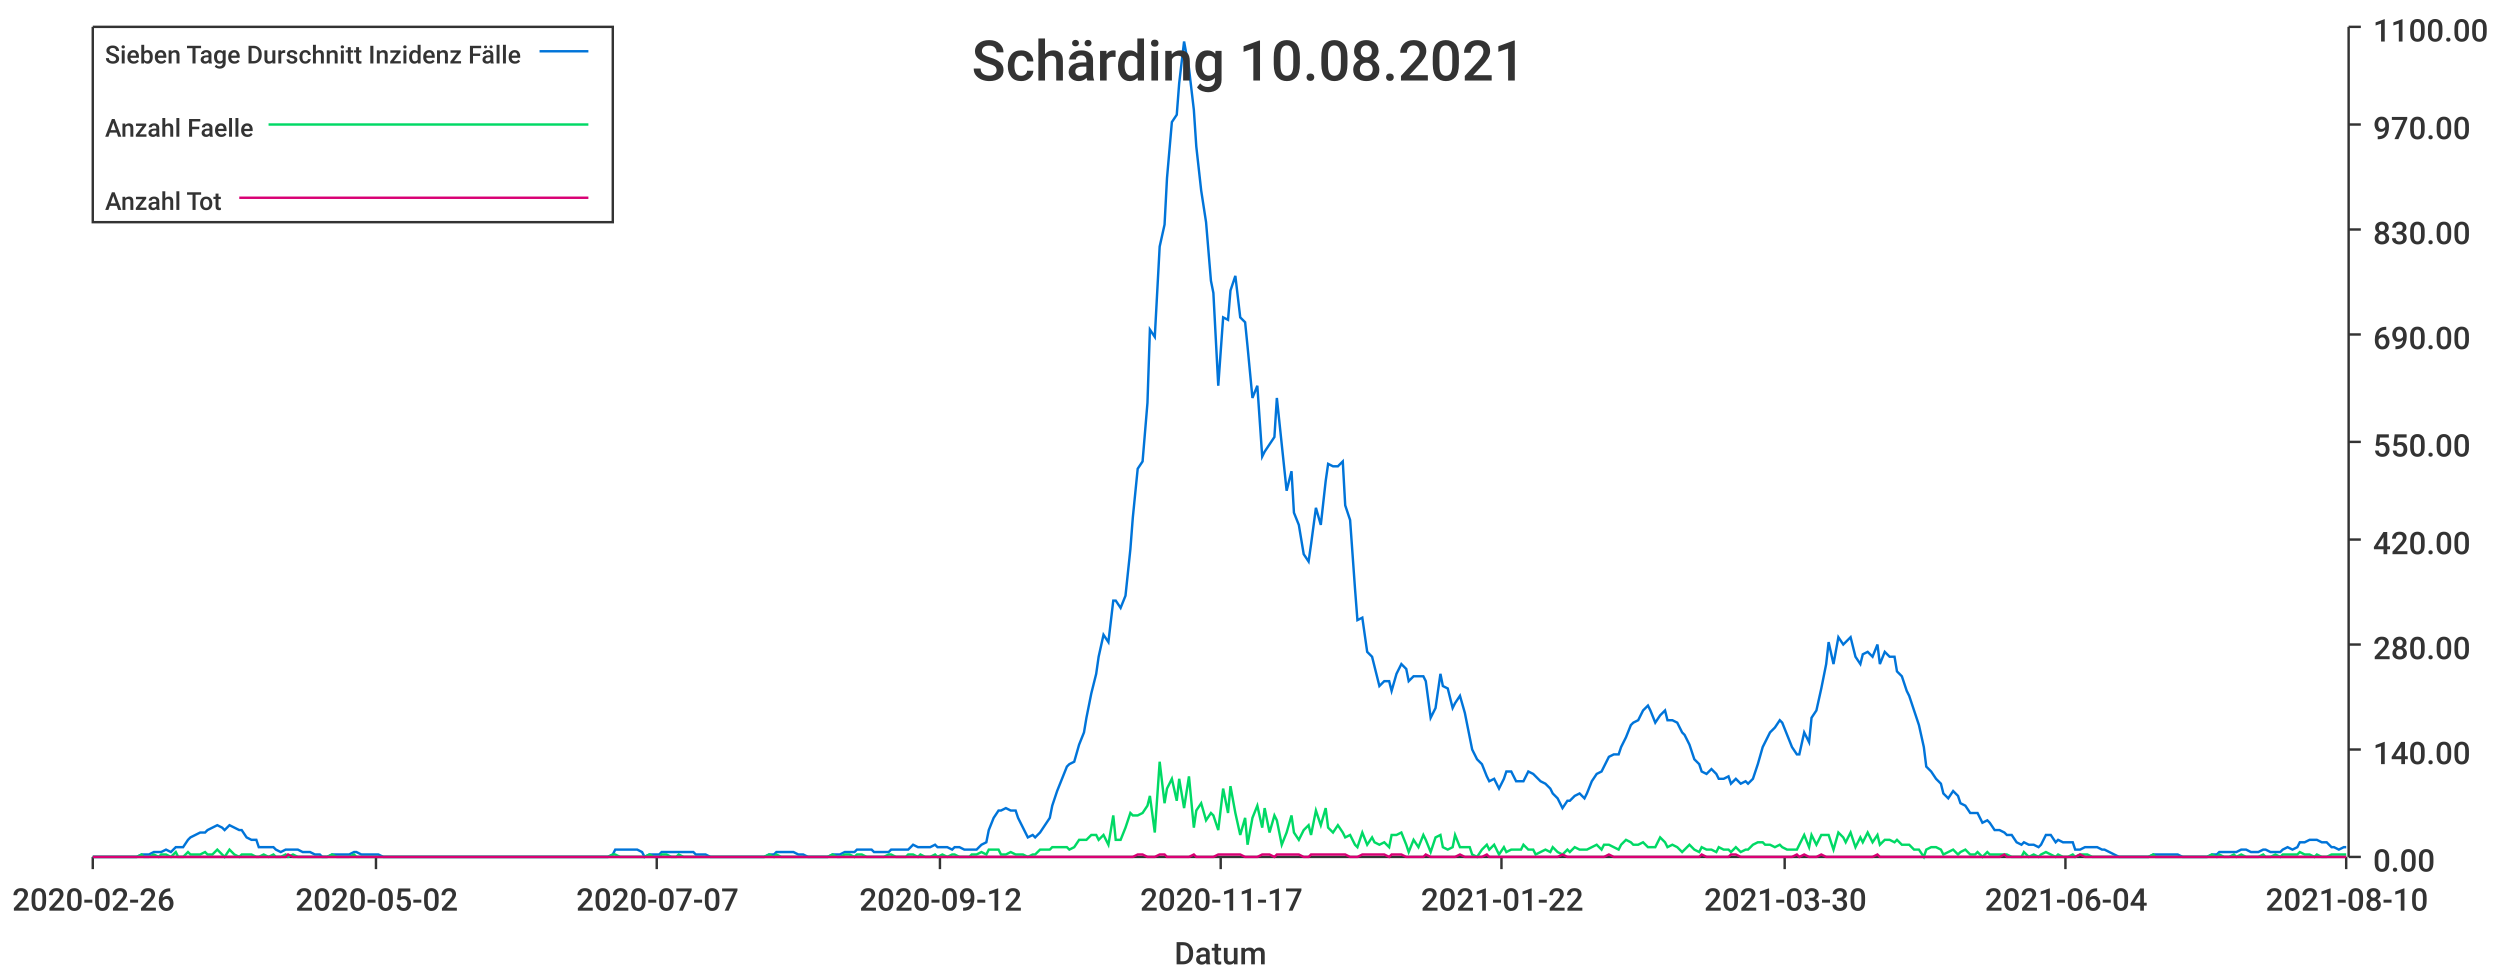
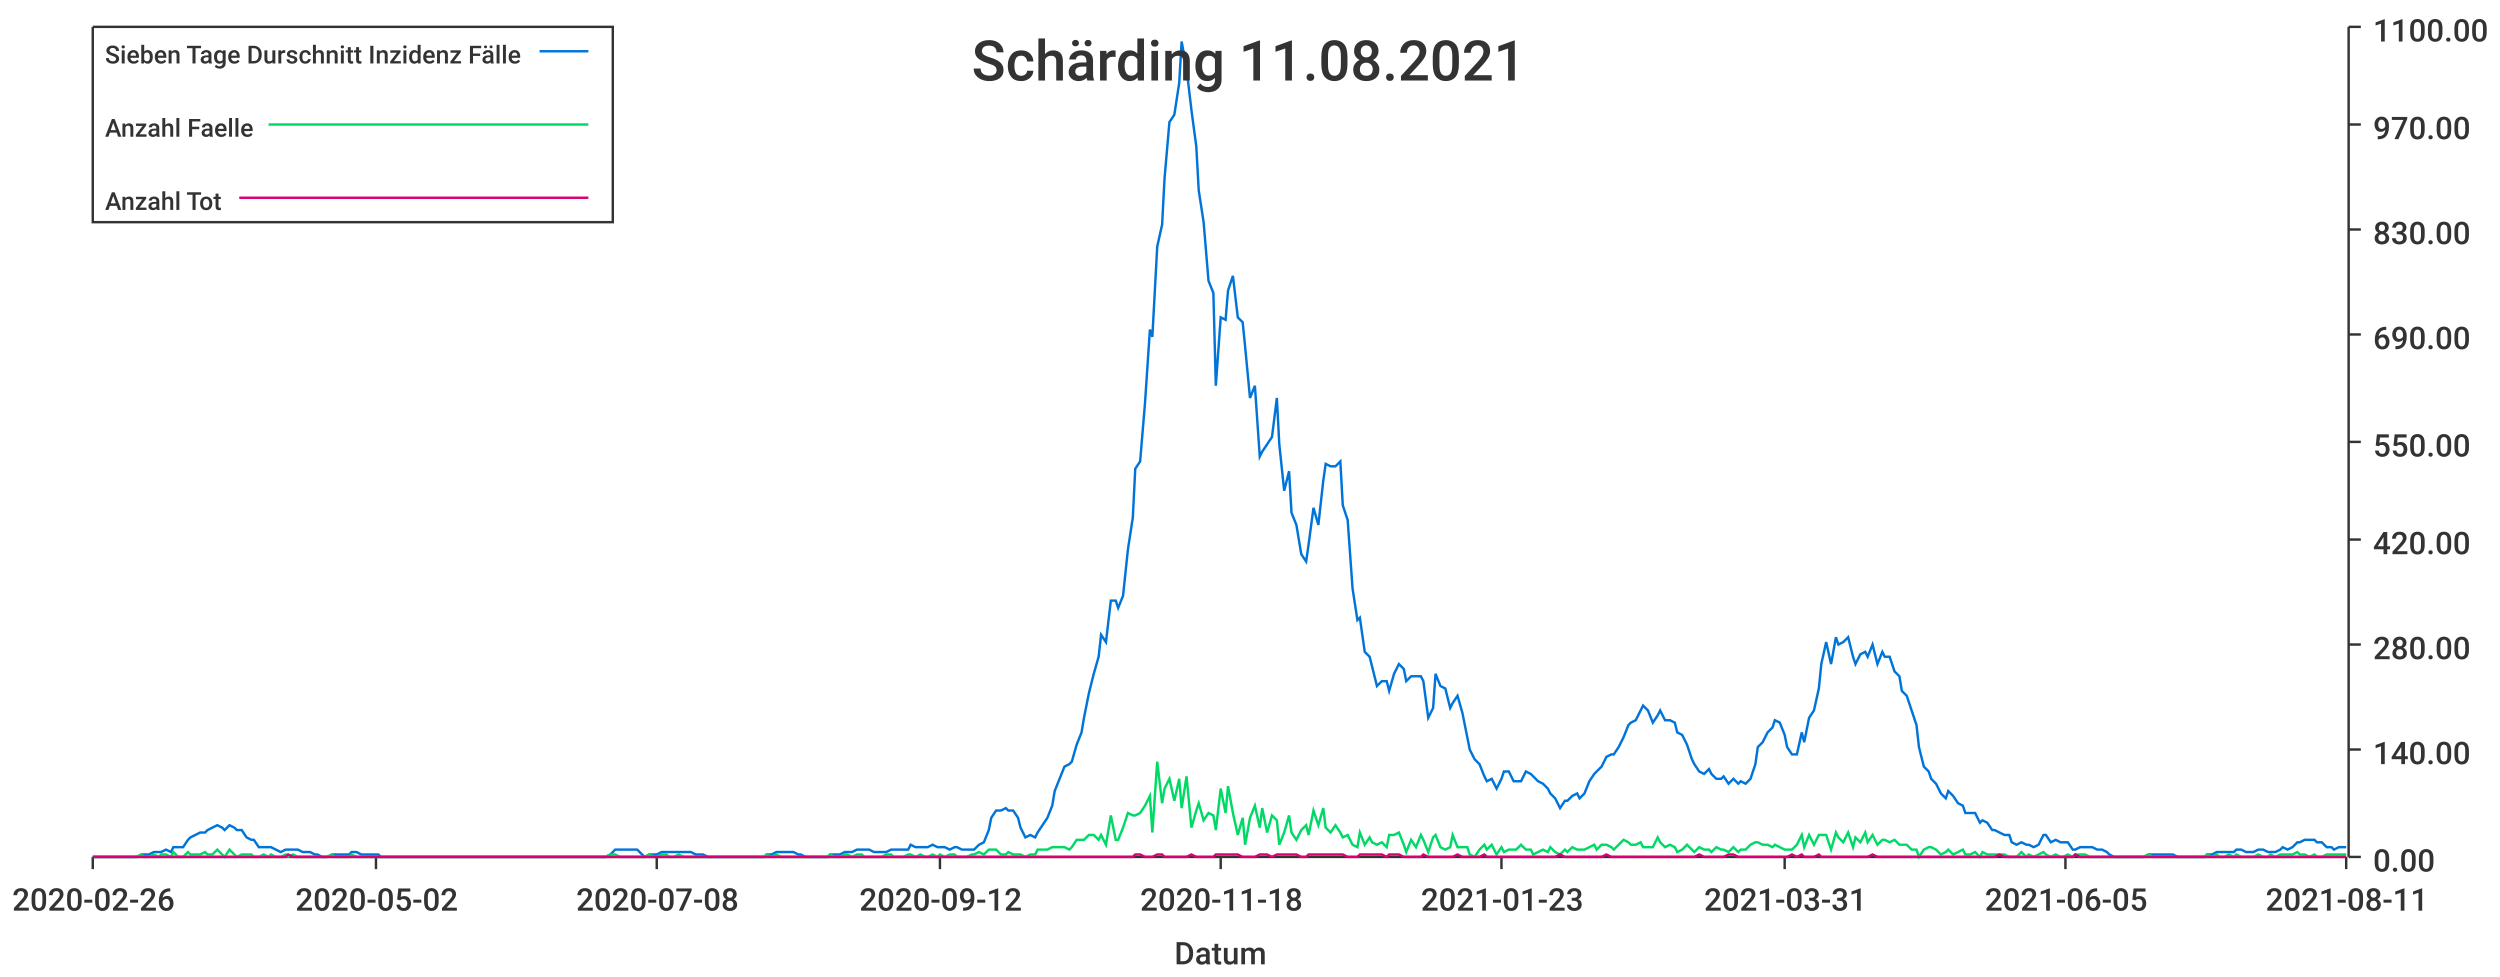
<svg xmlns="http://www.w3.org/2000/svg" width="1024" height="400">\n<path d="M 0 0 L 1024 0 L 1024 400 L 0 400 L 0 0" style="stroke-width:0;stroke:rgba(255,255,255,1.0);fill:rgba(255,255,255,1.0)" />
  <path d="M 38 11 L 961 11 L 961 351 L 38 351 L 38 11" style="stroke-width:0;stroke:rgba(255,255,255,1.0);fill:rgba(255,255,255,1.0)" />
  <path d="M 38 351 L 961 351" style="stroke-width:1;stroke:rgba(51,51,51,1.0);fill:none" />
  <path d="M 38 351 L 38 356" style="stroke-width:1;stroke:rgba(51,51,51,1.0);fill:none" />
  <text x="5" y="373" style="stroke-width:0;stroke:none;fill:rgba(51,51,51,1.0);font-size:12.8px;font-family:'Roboto Medium',sans-serif">2020-02-26</text>
  <path d="M 154 351 L 154 356" style="stroke-width:1;stroke:rgba(51,51,51,1.0);fill:none" />
  <text x="121" y="373" style="stroke-width:0;stroke:none;fill:rgba(51,51,51,1.0);font-size:12.8px;font-family:'Roboto Medium',sans-serif">2020-05-02</text>
  <path d="M 269 351 L 269 356" style="stroke-width:1;stroke:rgba(51,51,51,1.0);fill:none" />
-   <text x="236" y="373" style="stroke-width:0;stroke:none;fill:rgba(51,51,51,1.0);font-size:12.8px;font-family:'Roboto Medium',sans-serif">2020-07-07</text>
+   <text x="236" y="373" style="stroke-width:0;stroke:none;fill:rgba(51,51,51,1.0);font-size:12.8px;font-family:'Roboto Medium',sans-serif">2020-07-08</text>
  <path d="M 385 351 L 385 356" style="stroke-width:1;stroke:rgba(51,51,51,1.0);fill:none" />
  <text x="352" y="373" style="stroke-width:0;stroke:none;fill:rgba(51,51,51,1.0);font-size:12.8px;font-family:'Roboto Medium',sans-serif">2020-09-12</text>
  <path d="M 500 351 L 500 356" style="stroke-width:1;stroke:rgba(51,51,51,1.0);fill:none" />
-   <text x="467" y="373" style="stroke-width:0;stroke:none;fill:rgba(51,51,51,1.0);font-size:12.8px;font-family:'Roboto Medium',sans-serif">2020-11-17</text>
+   <text x="467" y="373" style="stroke-width:0;stroke:none;fill:rgba(51,51,51,1.0);font-size:12.8px;font-family:'Roboto Medium',sans-serif">2020-11-18</text>
  <path d="M 615 351 L 615 356" style="stroke-width:1;stroke:rgba(51,51,51,1.0);fill:none" />
-   <text x="582" y="373" style="stroke-width:0;stroke:none;fill:rgba(51,51,51,1.0);font-size:12.8px;font-family:'Roboto Medium',sans-serif">2021-01-22</text>
+   <text x="582" y="373" style="stroke-width:0;stroke:none;fill:rgba(51,51,51,1.0);font-size:12.8px;font-family:'Roboto Medium',sans-serif">2021-01-23</text>
  <path d="M 731 351 L 731 356" style="stroke-width:1;stroke:rgba(51,51,51,1.0);fill:none" />
-   <text x="698" y="373" style="stroke-width:0;stroke:none;fill:rgba(51,51,51,1.0);font-size:12.8px;font-family:'Roboto Medium',sans-serif">2021-03-30</text>
+   <text x="698" y="373" style="stroke-width:0;stroke:none;fill:rgba(51,51,51,1.0);font-size:12.8px;font-family:'Roboto Medium',sans-serif">2021-03-31</text>
  <path d="M 846 351 L 846 356" style="stroke-width:1;stroke:rgba(51,51,51,1.0);fill:none" />
-   <text x="813" y="373" style="stroke-width:0;stroke:none;fill:rgba(51,51,51,1.0);font-size:12.8px;font-family:'Roboto Medium',sans-serif">2021-06-04</text>
+   <text x="813" y="373" style="stroke-width:0;stroke:none;fill:rgba(51,51,51,1.0);font-size:12.8px;font-family:'Roboto Medium',sans-serif">2021-06-05</text>
  <path d="M 961 351 L 961 356" style="stroke-width:1;stroke:rgba(51,51,51,1.0);fill:none" />
-   <text x="928" y="373" style="stroke-width:0;stroke:none;fill:rgba(51,51,51,1.0);font-size:12.8px;font-family:'Roboto Medium',sans-serif">2021-08-10</text>
+   <text x="928" y="373" style="stroke-width:0;stroke:none;fill:rgba(51,51,51,1.0);font-size:12.8px;font-family:'Roboto Medium',sans-serif">2021-08-11</text>
  <text x="481" y="395" style="stroke-width:0;stroke:none;fill:rgba(51,51,51,1.0);font-size:12.8px;font-family:'Roboto Medium',sans-serif">Datum</text>
  <path d="M 962 351 L 962 11" style="stroke-width:1;stroke:rgba(51,51,51,1.0);fill:none" />
  <path d="M 962 351 L 967 351" style="stroke-width:1;stroke:rgba(51,51,51,1.0);fill:none" />
  <text x="972" y="357" style="stroke-width:0;stroke:none;fill:rgba(51,51,51,1.0);font-size:12.8px;font-family:'Roboto Medium',sans-serif">0.00</text>
  <path d="M 962 307 L 967 307" style="stroke-width:1;stroke:rgba(51,51,51,1.0);fill:none" />
  <text x="972" y="313" style="stroke-width:0;stroke:none;fill:rgba(51,51,51,1.0);font-size:12.8px;font-family:'Roboto Medium',sans-serif">140.00</text>
  <path d="M 962 264 L 967 264" style="stroke-width:1;stroke:rgba(51,51,51,1.0);fill:none" />
  <text x="972" y="270" style="stroke-width:0;stroke:none;fill:rgba(51,51,51,1.0);font-size:12.8px;font-family:'Roboto Medium',sans-serif">280.00</text>
  <path d="M 962 221 L 967 221" style="stroke-width:1;stroke:rgba(51,51,51,1.0);fill:none" />
  <text x="972" y="227" style="stroke-width:0;stroke:none;fill:rgba(51,51,51,1.0);font-size:12.8px;font-family:'Roboto Medium',sans-serif">420.00</text>
  <path d="M 962 181 L 967 181" style="stroke-width:1;stroke:rgba(51,51,51,1.0);fill:none" />
  <text x="972" y="187" style="stroke-width:0;stroke:none;fill:rgba(51,51,51,1.0);font-size:12.8px;font-family:'Roboto Medium',sans-serif">550.00</text>
  <path d="M 962 137 L 967 137" style="stroke-width:1;stroke:rgba(51,51,51,1.0);fill:none" />
  <text x="972" y="143" style="stroke-width:0;stroke:none;fill:rgba(51,51,51,1.0);font-size:12.8px;font-family:'Roboto Medium',sans-serif">690.00</text>
  <path d="M 962 94 L 967 94" style="stroke-width:1;stroke:rgba(51,51,51,1.0);fill:none" />
  <text x="972" y="100" style="stroke-width:0;stroke:none;fill:rgba(51,51,51,1.0);font-size:12.8px;font-family:'Roboto Medium',sans-serif">830.00</text>
  <path d="M 962 51 L 967 51" style="stroke-width:1;stroke:rgba(51,51,51,1.0);fill:none" />
  <text x="972" y="57" style="stroke-width:0;stroke:none;fill:rgba(51,51,51,1.0);font-size:12.8px;font-family:'Roboto Medium',sans-serif">970.00</text>
  <path d="M 962 11 L 967 11" style="stroke-width:1;stroke:rgba(51,51,51,1.0);fill:none" />
  <text x="972" y="17" style="stroke-width:0;stroke:none;fill:rgba(51,51,51,1.0);font-size:12.8px;font-family:'Roboto Medium',sans-serif">1100.00</text>
-   <path d="M 38 351 L 40 351 L 42 351 L 44 351 L 45 351 L 47 351 L 49 351 L 51 351 L 52 351 L 54 351 L 56 351 L 58 350 L 59 350 L 61 350 L 63 349 L 65 349 L 66 349 L 68 348 L 70 349 L 72 347 L 73 347 L 75 347 L 77 344 L 78 343 L 80 342 L 82 341 L 84 341 L 85 340 L 87 339 L 89 338 L 91 339 L 92 340 L 94 338 L 96 339 L 98 340 L 99 340 L 101 343 L 103 344 L 105 344 L 106 347 L 108 347 L 110 347 L 112 347 L 113 348 L 115 349 L 117 348 L 118 348 L 120 348 L 122 348 L 124 349 L 125 349 L 127 349 L 129 350 L 131 350 L 132 351 L 134 351 L 136 350 L 138 350 L 139 350 L 141 350 L 143 350 L 145 349 L 146 349 L 148 350 L 150 350 L 151 350 L 153 350 L 155 350 L 157 351 L 158 351 L 160 351 L 162 351 L 164 351 L 165 351 L 167 351 L 169 351 L 171 351 L 172 351 L 174 351 L 176 351 L 178 351 L 179 351 L 181 351 L 183 351 L 185 351 L 186 351 L 188 351 L 190 351 L 191 351 L 193 351 L 195 351 L 197 351 L 198 351 L 200 351 L 202 351 L 204 351 L 205 351 L 207 351 L 209 351 L 211 351 L 212 351 L 214 351 L 216 351 L 218 351 L 219 351 L 221 351 L 223 351 L 224 351 L 226 351 L 228 351 L 230 351 L 231 351 L 233 351 L 235 351 L 237 351 L 238 351 L 240 351 L 242 351 L 244 351 L 245 351 L 247 351 L 249 351 L 251 350 L 252 348 L 254 348 L 256 348 L 258 348 L 259 348 L 261 348 L 263 349 L 264 351 L 266 350 L 268 350 L 270 350 L 271 349 L 273 349 L 275 349 L 277 349 L 278 349 L 280 349 L 282 349 L 284 349 L 285 350 L 287 350 L 289 350 L 291 351 L 292 351 L 294 351 L 296 351 L 297 351 L 299 351 L 301 351 L 303 351 L 304 351 L 306 351 L 308 351 L 310 351 L 311 351 L 313 351 L 315 350 L 317 350 L 318 349 L 320 349 L 322 349 L 324 349 L 325 349 L 327 350 L 329 350 L 331 351 L 332 351 L 334 351 L 336 351 L 337 351 L 339 351 L 341 350 L 343 350 L 344 350 L 346 349 L 348 349 L 350 349 L 351 348 L 353 348 L 355 348 L 357 348 L 358 349 L 360 349 L 362 349 L 364 349 L 365 348 L 367 348 L 369 348 L 371 348 L 372 348 L 374 346 L 376 347 L 377 347 L 379 347 L 381 347 L 383 346 L 384 347 L 386 347 L 388 347 L 390 348 L 391 347 L 393 347 L 395 348 L 397 348 L 398 348 L 400 348 L 402 346 L 404 345 L 405 340 L 407 335 L 409 332 L 410 332 L 412 331 L 414 332 L 416 332 L 417 335 L 419 339 L 421 343 L 423 342 L 424 343 L 426 341 L 428 338 L 430 335 L 431 330 L 433 324 L 435 319 L 437 314 L 438 313 L 440 312 L 442 305 L 444 300 L 445 294 L 447 284 L 449 276 L 450 269 L 452 260 L 454 263 L 456 246 L 457 246 L 459 249 L 461 244 L 463 225 L 464 212 L 466 192 L 468 189 L 470 165 L 471 135 L 473 138 L 475 101 L 477 92 L 478 73 L 480 50 L 482 47 L 483 34 L 485 17 L 487 28 L 489 45 L 490 60 L 492 78 L 494 91 L 496 115 L 497 120 L 499 158 L 501 130 L 503 131 L 504 119 L 506 113 L 508 130 L 510 132 L 511 142 L 513 163 L 515 158 L 517 187 L 518 185 L 520 182 L 522 179 L 523 163 L 525 182 L 527 201 L 529 193 L 530 210 L 532 215 L 534 227 L 536 230 L 537 223 L 539 208 L 541 215 L 543 197 L 544 190 L 546 191 L 548 191 L 550 189 L 551 207 L 553 213 L 555 241 L 556 254 L 558 253 L 560 267 L 562 269 L 563 273 L 565 281 L 567 279 L 569 279 L 570 283 L 572 276 L 574 272 L 576 274 L 577 279 L 579 277 L 581 277 L 583 277 L 584 279 L 586 294 L 588 290 L 590 276 L 591 281 L 593 282 L 595 290 L 596 288 L 598 285 L 600 292 L 602 302 L 603 307 L 605 311 L 607 313 L 609 318 L 610 320 L 612 319 L 614 323 L 616 319 L 617 316 L 619 316 L 621 320 L 623 320 L 624 320 L 626 316 L 628 317 L 629 318 L 631 320 L 633 321 L 635 323 L 636 325 L 638 327 L 640 331 L 642 328 L 643 328 L 645 326 L 647 325 L 649 327 L 650 325 L 652 320 L 654 317 L 656 316 L 657 314 L 659 310 L 661 309 L 663 309 L 664 306 L 666 302 L 668 297 L 669 296 L 671 295 L 673 291 L 675 289 L 676 291 L 678 296 L 680 293 L 682 291 L 683 295 L 685 295 L 687 296 L 689 300 L 690 301 L 692 305 L 694 311 L 696 313 L 697 316 L 699 317 L 701 315 L 703 317 L 704 319 L 706 319 L 708 318 L 709 321 L 711 319 L 713 321 L 715 320 L 716 321 L 718 319 L 720 313 L 722 306 L 723 304 L 725 300 L 727 298 L 729 295 L 730 296 L 732 301 L 734 306 L 736 309 L 737 309 L 739 300 L 741 304 L 742 294 L 744 291 L 746 282 L 748 272 L 749 263 L 751 272 L 753 261 L 755 264 L 756 263 L 758 261 L 760 269 L 762 272 L 763 268 L 765 267 L 767 269 L 769 264 L 770 272 L 772 267 L 774 269 L 776 269 L 777 275 L 779 277 L 781 283 L 782 285 L 784 291 L 786 297 L 788 306 L 789 314 L 791 316 L 793 319 L 795 321 L 796 325 L 798 327 L 800 324 L 802 326 L 803 329 L 805 330 L 807 333 L 809 333 L 810 333 L 812 337 L 814 336 L 815 337 L 817 340 L 819 340 L 821 341 L 822 342 L 824 342 L 826 345 L 828 346 L 829 345 L 831 346 L 833 346 L 835 347 L 836 346 L 838 342 L 840 342 L 842 345 L 843 344 L 845 345 L 847 345 L 849 345 L 850 348 L 852 348 L 854 347 L 855 347 L 857 347 L 859 347 L 861 348 L 862 348 L 864 349 L 866 350 L 868 351 L 869 351 L 871 351 L 873 351 L 875 351 L 876 351 L 878 351 L 880 351 L 882 350 L 883 350 L 885 350 L 887 350 L 888 350 L 890 350 L 892 350 L 894 351 L 895 351 L 897 351 L 899 351 L 901 351 L 902 351 L 904 351 L 906 350 L 908 350 L 909 349 L 911 349 L 913 349 L 915 349 L 916 349 L 918 348 L 920 348 L 922 349 L 923 349 L 925 349 L 927 348 L 928 348 L 930 349 L 932 349 L 934 349 L 935 348 L 937 347 L 939 348 L 941 347 L 942 345 L 944 345 L 946 344 L 948 344 L 949 344 L 951 345 L 953 345 L 955 347 L 956 347 L 958 348 L 960 347 L 961 347" style="stroke-width:1;stroke:rgba(0,116,217,1.0);fill:none" />
-   <path d="M 38 351 L 40 351 L 42 351 L 44 351 L 45 351 L 47 351 L 49 351 L 51 351 L 52 351 L 54 351 L 56 351 L 58 350 L 59 351 L 61 351 L 63 350 L 65 351 L 66 350 L 68 350 L 70 351 L 72 349 L 73 351 L 75 351 L 77 349 L 78 350 L 80 350 L 82 350 L 84 349 L 85 350 L 87 350 L 89 348 L 91 350 L 92 351 L 94 348 L 96 350 L 98 351 L 99 350 L 101 350 L 103 350 L 105 351 L 106 351 L 108 350 L 110 351 L 112 350 L 113 351 L 115 351 L 117 350 L 118 351 L 120 350 L 122 351 L 124 351 L 125 351 L 127 351 L 129 351 L 131 351 L 132 351 L 134 351 L 136 350 L 138 351 L 139 351 L 141 351 L 143 351 L 145 350 L 146 351 L 148 351 L 150 351 L 151 351 L 153 351 L 155 351 L 157 351 L 158 351 L 160 351 L 162 351 L 164 351 L 165 351 L 167 351 L 169 351 L 171 351 L 172 351 L 174 351 L 176 351 L 178 351 L 179 351 L 181 351 L 183 351 L 185 351 L 186 351 L 188 351 L 190 351 L 191 351 L 193 351 L 195 351 L 197 351 L 198 351 L 200 351 L 202 351 L 204 351 L 205 351 L 207 351 L 209 351 L 211 351 L 212 351 L 214 351 L 216 351 L 218 351 L 219 351 L 221 351 L 223 351 L 224 351 L 226 351 L 228 351 L 230 351 L 231 351 L 233 351 L 235 351 L 237 351 L 238 351 L 240 351 L 242 351 L 244 351 L 245 351 L 247 351 L 249 351 L 251 350 L 252 350 L 254 351 L 256 351 L 258 351 L 259 351 L 261 351 L 263 351 L 264 351 L 266 350 L 268 351 L 270 351 L 271 350 L 273 350 L 275 351 L 277 351 L 278 350 L 280 351 L 282 351 L 284 351 L 285 351 L 287 351 L 289 351 L 291 351 L 292 351 L 294 351 L 296 351 L 297 351 L 299 351 L 301 351 L 303 351 L 304 351 L 306 351 L 308 351 L 310 351 L 311 351 L 313 351 L 315 350 L 317 351 L 318 350 L 320 351 L 322 351 L 324 351 L 325 351 L 327 351 L 329 351 L 331 351 L 332 351 L 334 351 L 336 351 L 337 351 L 339 351 L 341 350 L 343 351 L 344 351 L 346 350 L 348 350 L 350 351 L 351 350 L 353 350 L 355 351 L 357 351 L 358 351 L 360 351 L 362 351 L 364 350 L 365 350 L 367 351 L 369 351 L 371 351 L 372 350 L 374 350 L 376 351 L 377 350 L 379 351 L 381 351 L 383 350 L 384 351 L 386 350 L 388 351 L 390 350 L 391 350 L 393 351 L 395 351 L 397 351 L 398 350 L 400 350 L 402 349 L 404 350 L 405 348 L 407 348 L 409 348 L 410 350 L 412 350 L 414 349 L 416 350 L 417 350 L 419 350 L 421 351 L 423 350 L 424 350 L 426 348 L 428 348 L 430 348 L 431 347 L 433 347 L 435 347 L 437 347 L 438 348 L 440 347 L 442 344 L 444 344 L 445 344 L 447 342 L 449 342 L 450 344 L 452 342 L 454 346 L 456 334 L 457 344 L 459 344 L 461 339 L 463 333 L 464 334 L 466 334 L 468 333 L 470 330 L 471 326 L 473 341 L 475 312 L 477 329 L 478 323 L 480 319 L 482 328 L 483 319 L 485 331 L 487 318 L 489 339 L 490 332 L 492 329 L 494 336 L 496 333 L 497 334 L 499 340 L 501 323 L 503 333 L 504 322 L 506 333 L 508 342 L 510 335 L 511 346 L 513 335 L 515 330 L 517 339 L 518 331 L 520 341 L 522 334 L 523 336 L 525 346 L 527 341 L 529 334 L 530 341 L 532 344 L 534 340 L 536 338 L 537 342 L 539 332 L 541 338 L 543 331 L 544 339 L 546 341 L 548 338 L 550 341 L 551 343 L 553 342 L 555 346 L 556 347 L 558 341 L 560 346 L 562 343 L 563 345 L 565 346 L 567 345 L 569 347 L 570 342 L 572 342 L 574 341 L 576 346 L 577 349 L 579 344 L 581 347 L 583 342 L 584 344 L 586 349 L 588 343 L 590 342 L 591 347 L 593 348 L 595 347 L 596 342 L 598 347 L 600 347 L 602 347 L 603 350 L 605 351 L 607 348 L 609 346 L 610 348 L 612 346 L 614 350 L 616 347 L 617 349 L 619 348 L 621 348 L 623 348 L 624 346 L 626 348 L 628 348 L 629 350 L 631 349 L 633 348 L 635 349 L 636 347 L 638 349 L 640 350 L 642 348 L 643 349 L 645 347 L 647 348 L 649 348 L 650 348 L 652 347 L 654 346 L 656 348 L 657 346 L 659 346 L 661 347 L 663 348 L 664 346 L 666 344 L 668 345 L 669 346 L 671 346 L 673 345 L 675 347 L 676 347 L 678 347 L 680 343 L 682 345 L 683 347 L 685 346 L 687 347 L 689 349 L 690 348 L 692 346 L 694 348 L 696 349 L 697 347 L 699 348 L 701 348 L 703 349 L 704 347 L 706 348 L 708 348 L 709 349 L 711 347 L 713 349 L 715 348 L 716 348 L 718 346 L 720 345 L 722 345 L 723 346 L 725 346 L 727 347 L 729 346 L 730 347 L 732 348 L 734 348 L 736 348 L 737 346 L 739 342 L 741 347 L 742 342 L 744 346 L 746 342 L 748 342 L 749 342 L 751 348 L 753 341 L 755 343 L 756 345 L 758 341 L 760 347 L 762 343 L 763 345 L 765 341 L 767 345 L 769 342 L 770 346 L 772 344 L 774 344 L 776 345 L 777 344 L 779 346 L 781 346 L 782 346 L 784 348 L 786 348 L 788 351 L 789 348 L 791 347 L 793 347 L 795 348 L 796 350 L 798 349 L 800 348 L 802 350 L 803 349 L 805 348 L 807 350 L 809 350 L 810 349 L 812 351 L 814 349 L 815 350 L 817 350 L 819 350 L 821 350 L 822 350 L 824 351 L 826 351 L 828 351 L 829 349 L 831 351 L 833 350 L 835 351 L 836 350 L 838 349 L 840 350 L 842 351 L 843 350 L 845 351 L 847 351 L 849 350 L 850 351 L 852 350 L 854 350 L 855 350 L 857 351 L 859 351 L 861 351 L 862 351 L 864 351 L 866 351 L 868 351 L 869 351 L 871 351 L 873 351 L 875 351 L 876 351 L 878 351 L 880 351 L 882 350 L 883 351 L 885 351 L 887 351 L 888 351 L 890 351 L 892 351 L 894 351 L 895 351 L 897 351 L 899 351 L 901 351 L 902 351 L 904 351 L 906 350 L 908 351 L 909 350 L 911 351 L 913 351 L 915 350 L 916 351 L 918 350 L 920 351 L 922 351 L 923 351 L 925 351 L 927 350 L 928 351 L 930 351 L 932 350 L 934 351 L 935 350 L 937 350 L 939 350 L 941 350 L 942 349 L 944 350 L 946 350 L 948 351 L 949 350 L 951 351 L 953 351 L 955 350 L 956 350 L 958 350 L 960 350 L 961 350" style="stroke-width:1;stroke:rgba(0,217,101,1.0);fill:none" />
-   <path d="M 38 351 L 40 351 L 42 351 L 44 351 L 45 351 L 47 351 L 49 351 L 51 351 L 52 351 L 54 351 L 56 351 L 58 351 L 59 351 L 61 351 L 63 351 L 65 351 L 66 351 L 68 351 L 70 351 L 72 351 L 73 351 L 75 351 L 77 351 L 78 351 L 80 351 L 82 351 L 84 351 L 85 351 L 87 351 L 89 351 L 91 351 L 92 351 L 94 351 L 96 351 L 98 351 L 99 351 L 101 351 L 103 351 L 105 351 L 106 351 L 108 351 L 110 351 L 112 351 L 113 351 L 115 351 L 117 351 L 118 350 L 120 351 L 122 351 L 124 351 L 125 351 L 127 351 L 129 351 L 131 351 L 132 351 L 134 351 L 136 351 L 138 351 L 139 351 L 141 351 L 143 351 L 145 351 L 146 351 L 148 351 L 150 351 L 151 351 L 153 351 L 155 351 L 157 351 L 158 351 L 160 351 L 162 351 L 164 351 L 165 351 L 167 351 L 169 351 L 171 351 L 172 351 L 174 351 L 176 351 L 178 351 L 179 351 L 181 351 L 183 351 L 185 351 L 186 351 L 188 351 L 190 351 L 191 351 L 193 351 L 195 351 L 197 351 L 198 351 L 200 351 L 202 351 L 204 351 L 205 351 L 207 351 L 209 351 L 211 351 L 212 351 L 214 351 L 216 351 L 218 351 L 219 351 L 221 351 L 223 351 L 224 351 L 226 351 L 228 351 L 230 351 L 231 351 L 233 351 L 235 351 L 237 351 L 238 351 L 240 351 L 242 351 L 244 351 L 245 351 L 247 351 L 249 351 L 251 351 L 252 351 L 254 351 L 256 351 L 258 351 L 259 351 L 261 351 L 263 351 L 264 351 L 266 351 L 268 351 L 270 351 L 271 351 L 273 351 L 275 351 L 277 351 L 278 351 L 280 351 L 282 351 L 284 351 L 285 351 L 287 351 L 289 351 L 291 351 L 292 351 L 294 351 L 296 351 L 297 351 L 299 351 L 301 351 L 303 351 L 304 351 L 306 351 L 308 351 L 310 351 L 311 351 L 313 351 L 315 351 L 317 351 L 318 351 L 320 351 L 322 351 L 324 351 L 325 351 L 327 351 L 329 351 L 331 351 L 332 351 L 334 351 L 336 351 L 337 351 L 339 351 L 341 351 L 343 351 L 344 351 L 346 351 L 348 351 L 350 351 L 351 351 L 353 351 L 355 351 L 357 351 L 358 351 L 360 351 L 362 351 L 364 351 L 365 351 L 367 351 L 369 351 L 371 351 L 372 351 L 374 351 L 376 351 L 377 351 L 379 351 L 381 351 L 383 351 L 384 351 L 386 351 L 388 351 L 390 351 L 391 351 L 393 351 L 395 351 L 397 351 L 398 351 L 400 351 L 402 351 L 404 351 L 405 351 L 407 351 L 409 351 L 410 351 L 412 351 L 414 351 L 416 351 L 417 351 L 419 351 L 421 351 L 423 351 L 424 351 L 426 351 L 428 351 L 430 351 L 431 351 L 433 351 L 435 351 L 437 351 L 438 351 L 440 351 L 442 351 L 444 351 L 445 351 L 447 351 L 449 351 L 450 351 L 452 351 L 454 351 L 456 351 L 457 351 L 459 351 L 461 351 L 463 351 L 464 351 L 466 350 L 468 350 L 470 351 L 471 351 L 473 351 L 475 350 L 477 350 L 478 351 L 480 351 L 482 351 L 483 351 L 485 351 L 487 351 L 489 350 L 490 351 L 492 351 L 494 351 L 496 351 L 497 351 L 499 350 L 501 350 L 503 350 L 504 350 L 506 350 L 508 350 L 510 351 L 511 351 L 513 351 L 515 351 L 517 350 L 518 350 L 520 350 L 522 351 L 523 350 L 525 350 L 527 350 L 529 350 L 530 350 L 532 350 L 534 351 L 536 351 L 537 350 L 539 350 L 541 350 L 543 350 L 544 350 L 546 350 L 548 350 L 550 350 L 551 350 L 553 351 L 555 351 L 556 351 L 558 350 L 560 350 L 562 350 L 563 350 L 565 350 L 567 350 L 569 351 L 570 350 L 572 350 L 574 350 L 576 351 L 577 351 L 579 351 L 581 351 L 583 351 L 584 350 L 586 351 L 588 351 L 590 351 L 591 351 L 593 351 L 595 351 L 596 351 L 598 350 L 600 351 L 602 351 L 603 351 L 605 351 L 607 351 L 609 350 L 610 351 L 612 351 L 614 351 L 616 351 L 617 351 L 619 351 L 621 351 L 623 351 L 624 351 L 626 351 L 628 351 L 629 351 L 631 351 L 633 351 L 635 351 L 636 351 L 638 351 L 640 350 L 642 351 L 643 351 L 645 351 L 647 351 L 649 351 L 650 351 L 652 351 L 654 351 L 656 351 L 657 351 L 659 350 L 661 351 L 663 351 L 664 351 L 666 351 L 668 351 L 669 351 L 671 351 L 673 351 L 675 351 L 676 351 L 678 351 L 680 351 L 682 351 L 683 351 L 685 351 L 687 351 L 689 351 L 690 351 L 692 351 L 694 351 L 696 351 L 697 350 L 699 351 L 701 351 L 703 351 L 704 351 L 706 351 L 708 351 L 709 350 L 711 350 L 713 351 L 715 351 L 716 351 L 718 351 L 720 351 L 722 351 L 723 351 L 725 351 L 727 351 L 729 351 L 730 351 L 732 351 L 734 351 L 736 350 L 737 351 L 739 350 L 741 351 L 742 351 L 744 351 L 746 350 L 748 351 L 749 351 L 751 351 L 753 351 L 755 351 L 756 351 L 758 351 L 760 351 L 762 351 L 763 351 L 765 351 L 767 351 L 769 350 L 770 351 L 772 351 L 774 351 L 776 351 L 777 351 L 779 351 L 781 351 L 782 351 L 784 351 L 786 351 L 788 351 L 789 351 L 791 351 L 793 351 L 795 351 L 796 351 L 798 351 L 800 351 L 802 351 L 803 351 L 805 351 L 807 351 L 809 351 L 810 351 L 812 351 L 814 351 L 815 351 L 817 351 L 819 351 L 821 350 L 822 351 L 824 351 L 826 351 L 828 351 L 829 351 L 831 351 L 833 351 L 835 351 L 836 351 L 838 351 L 840 351 L 842 351 L 843 351 L 845 351 L 847 351 L 849 351 L 850 351 L 852 350 L 854 351 L 855 351 L 857 351 L 859 351 L 861 351 L 862 351 L 864 351 L 866 351 L 868 351 L 869 351 L 871 351 L 873 351 L 875 351 L 876 351 L 878 351 L 880 351 L 882 351 L 883 351 L 885 351 L 887 351 L 888 351 L 890 351 L 892 351 L 894 351 L 895 351 L 897 351 L 899 351 L 901 351 L 902 351 L 904 351 L 906 351 L 908 351 L 909 351 L 911 351 L 913 351 L 915 351 L 916 351 L 918 351 L 920 351 L 922 351 L 923 351 L 925 351 L 927 351 L 928 351 L 930 351 L 932 351 L 934 351 L 935 351 L 937 351 L 939 351 L 941 351 L 942 351 L 944 351 L 946 351 L 948 351 L 949 351 L 951 351 L 953 351 L 955 351 L 956 351 L 958 351 L 960 351 L 961 351" style="stroke-width:1;stroke:rgba(217,0,116,1.0);fill:none" />
-   <text x="398" y="33" style="stroke-width:0;stroke:none;fill:rgba(51,51,51,1.0);font-size:23.0px;font-family:'Roboto Medium',sans-serif">Schärding 10.08.2021</text>
+   <path d="M 38 351 L 40 351 L 42 351 L 44 351 L 45 351 L 47 351 L 49 351 L 51 351 L 52 351 L 54 351 L 56 351 L 58 350 L 59 350 L 61 350 L 63 349 L 65 349 L 66 349 L 68 348 L 70 349 L 71 347 L 73 347 L 75 347 L 77 344 L 78 343 L 80 342 L 82 341 L 84 341 L 85 340 L 87 339 L 89 338 L 91 339 L 92 340 L 94 338 L 96 339 L 97 340 L 99 340 L 101 343 L 103 344 L 104 344 L 106 347 L 108 347 L 110 347 L 111 347 L 113 348 L 115 349 L 117 348 L 118 348 L 120 348 L 122 348 L 124 349 L 125 349 L 127 349 L 129 350 L 130 350 L 132 351 L 134 351 L 136 350 L 137 350 L 139 350 L 141 350 L 143 350 L 144 349 L 146 349 L 148 350 L 150 350 L 151 350 L 153 350 L 155 350 L 156 351 L 158 351 L 160 351 L 162 351 L 163 351 L 165 351 L 167 351 L 169 351 L 170 351 L 172 351 L 174 351 L 176 351 L 177 351 L 179 351 L 181 351 L 183 351 L 184 351 L 186 351 L 188 351 L 189 351 L 191 351 L 193 351 L 195 351 L 196 351 L 198 351 L 200 351 L 202 351 L 203 351 L 205 351 L 207 351 L 209 351 L 210 351 L 212 351 L 214 351 L 215 351 L 217 351 L 219 351 L 221 351 L 222 351 L 224 351 L 226 351 L 228 351 L 229 351 L 231 351 L 233 351 L 235 351 L 236 351 L 238 351 L 240 351 L 241 351 L 243 351 L 245 351 L 247 351 L 248 351 L 250 350 L 252 348 L 254 348 L 255 348 L 257 348 L 259 348 L 261 348 L 262 349 L 264 351 L 266 350 L 268 350 L 269 350 L 271 349 L 273 349 L 274 349 L 276 349 L 278 349 L 280 349 L 281 349 L 283 349 L 285 350 L 287 350 L 288 350 L 290 351 L 292 351 L 294 351 L 295 351 L 297 351 L 299 351 L 300 351 L 302 351 L 304 351 L 306 351 L 307 351 L 309 351 L 311 351 L 313 351 L 314 350 L 316 350 L 318 349 L 320 349 L 321 349 L 323 349 L 325 349 L 327 350 L 328 350 L 330 351 L 332 351 L 333 351 L 335 351 L 337 351 L 339 351 L 340 350 L 342 350 L 344 350 L 346 349 L 347 349 L 349 349 L 351 348 L 353 348 L 354 348 L 356 348 L 358 349 L 359 349 L 361 349 L 363 349 L 365 348 L 366 348 L 368 348 L 370 348 L 372 348 L 373 346 L 375 347 L 377 347 L 379 347 L 380 347 L 382 346 L 384 347 L 385 347 L 387 347 L 389 348 L 391 347 L 392 347 L 394 348 L 396 348 L 398 348 L 399 348 L 401 346 L 403 345 L 405 340 L 406 335 L 408 332 L 410 332 L 412 331 L 413 332 L 415 332 L 417 335 L 418 339 L 420 343 L 422 342 L 424 343 L 425 341 L 427 338 L 429 335 L 431 330 L 432 324 L 434 319 L 436 314 L 438 313 L 439 312 L 441 305 L 443 300 L 444 294 L 446 284 L 448 276 L 450 269 L 451 260 L 453 263 L 455 246 L 457 246 L 458 249 L 460 244 L 462 225 L 464 212 L 465 192 L 467 189 L 469 165 L 471 135 L 472 138 L 474 101 L 476 92 L 477 73 L 479 50 L 481 47 L 483 34 L 484 17 L 486 28 L 488 45 L 490 60 L 491 78 L 493 91 L 495 115 L 497 120 L 498 158 L 500 130 L 502 131 L 503 119 L 505 113 L 507 130 L 509 132 L 510 142 L 512 163 L 514 158 L 516 187 L 517 185 L 519 182 L 521 179 L 523 163 L 524 182 L 526 201 L 528 193 L 529 210 L 531 215 L 533 227 L 535 230 L 536 223 L 538 208 L 540 215 L 542 197 L 543 190 L 545 191 L 547 191 L 549 189 L 550 207 L 552 213 L 554 241 L 556 254 L 557 253 L 559 267 L 561 269 L 562 273 L 564 281 L 566 279 L 568 279 L 569 283 L 571 276 L 573 272 L 575 274 L 576 279 L 578 277 L 580 277 L 582 277 L 583 279 L 585 294 L 587 290 L 588 276 L 590 281 L 592 282 L 594 290 L 595 288 L 597 285 L 599 292 L 601 302 L 602 307 L 604 311 L 606 313 L 608 318 L 609 320 L 611 319 L 613 323 L 615 319 L 616 316 L 618 316 L 620 320 L 621 320 L 623 320 L 625 316 L 627 317 L 628 318 L 630 320 L 632 321 L 634 323 L 635 325 L 637 327 L 639 331 L 641 328 L 642 328 L 644 326 L 646 325 L 647 327 L 649 325 L 651 320 L 653 317 L 654 316 L 656 314 L 658 310 L 660 309 L 661 309 L 663 306 L 665 302 L 667 297 L 668 296 L 670 295 L 672 291 L 673 289 L 675 291 L 677 296 L 679 293 L 680 291 L 682 295 L 684 295 L 686 296 L 687 300 L 689 301 L 691 305 L 693 311 L 694 313 L 696 316 L 698 317 L 700 315 L 701 317 L 703 319 L 705 319 L 706 318 L 708 321 L 710 319 L 712 321 L 713 320 L 715 321 L 717 319 L 719 313 L 720 306 L 722 304 L 724 300 L 726 298 L 727 295 L 729 296 L 731 301 L 732 306 L 734 309 L 736 309 L 738 300 L 739 304 L 741 294 L 743 291 L 745 282 L 746 272 L 748 263 L 750 272 L 752 261 L 753 264 L 755 263 L 757 261 L 759 269 L 760 272 L 762 268 L 764 267 L 765 269 L 767 264 L 769 272 L 771 267 L 772 269 L 774 269 L 776 275 L 778 277 L 779 283 L 781 285 L 783 291 L 785 297 L 786 306 L 788 314 L 790 316 L 791 319 L 793 321 L 795 325 L 797 327 L 798 324 L 800 326 L 802 329 L 804 330 L 805 333 L 807 333 L 809 333 L 811 337 L 812 336 L 814 337 L 816 340 L 817 340 L 819 341 L 821 342 L 823 342 L 824 345 L 826 346 L 828 345 L 830 346 L 831 346 L 833 347 L 835 346 L 837 342 L 838 342 L 840 345 L 842 344 L 844 345 L 845 345 L 847 345 L 849 348 L 850 348 L 852 347 L 854 347 L 856 347 L 857 347 L 859 348 L 861 348 L 863 349 L 864 350 L 866 351 L 868 351 L 870 351 L 871 351 L 873 351 L 875 351 L 876 351 L 878 351 L 880 350 L 882 350 L 883 350 L 885 350 L 887 350 L 889 350 L 890 350 L 892 351 L 894 351 L 896 351 L 897 351 L 899 351 L 901 351 L 903 351 L 904 350 L 906 350 L 908 349 L 909 349 L 911 349 L 913 349 L 915 349 L 916 348 L 918 348 L 920 349 L 922 349 L 923 349 L 925 348 L 927 348 L 929 349 L 930 349 L 932 349 L 934 348 L 935 347 L 937 348 L 939 347 L 941 345 L 942 345 L 944 344 L 946 344 L 948 344 L 949 345 L 951 345 L 953 347 L 955 347 L 956 348 L 958 347 L 960 347 L 961 347" style="stroke-width:1;stroke:rgba(0,116,217,1.0);fill:none" />
+   <path d="M 38 351 L 40 351 L 42 351 L 44 351 L 45 351 L 47 351 L 49 351 L 51 351 L 52 351 L 54 351 L 56 351 L 58 350 L 59 351 L 61 351 L 63 350 L 65 351 L 66 350 L 68 350 L 70 351 L 71 349 L 73 351 L 75 351 L 77 349 L 78 350 L 80 350 L 82 350 L 84 349 L 85 350 L 87 350 L 89 348 L 91 350 L 92 351 L 94 348 L 96 350 L 97 351 L 99 350 L 101 350 L 103 350 L 104 351 L 106 351 L 108 350 L 110 351 L 111 350 L 113 351 L 115 351 L 117 350 L 118 351 L 120 350 L 122 351 L 124 351 L 125 351 L 127 351 L 129 351 L 130 351 L 132 351 L 134 351 L 136 350 L 137 351 L 139 351 L 141 351 L 143 351 L 144 350 L 146 351 L 148 351 L 150 351 L 151 351 L 153 351 L 155 351 L 156 351 L 158 351 L 160 351 L 162 351 L 163 351 L 165 351 L 167 351 L 169 351 L 170 351 L 172 351 L 174 351 L 176 351 L 177 351 L 179 351 L 181 351 L 183 351 L 184 351 L 186 351 L 188 351 L 189 351 L 191 351 L 193 351 L 195 351 L 196 351 L 198 351 L 200 351 L 202 351 L 203 351 L 205 351 L 207 351 L 209 351 L 210 351 L 212 351 L 214 351 L 215 351 L 217 351 L 219 351 L 221 351 L 222 351 L 224 351 L 226 351 L 228 351 L 229 351 L 231 351 L 233 351 L 235 351 L 236 351 L 238 351 L 240 351 L 241 351 L 243 351 L 245 351 L 247 351 L 248 351 L 250 350 L 252 350 L 254 351 L 255 351 L 257 351 L 259 351 L 261 351 L 262 351 L 264 351 L 266 350 L 268 351 L 269 351 L 271 350 L 273 350 L 274 351 L 276 351 L 278 350 L 280 351 L 281 351 L 283 351 L 285 351 L 287 351 L 288 351 L 290 351 L 292 351 L 294 351 L 295 351 L 297 351 L 299 351 L 300 351 L 302 351 L 304 351 L 306 351 L 307 351 L 309 351 L 311 351 L 313 351 L 314 350 L 316 351 L 318 350 L 320 351 L 321 351 L 323 351 L 325 351 L 327 351 L 328 351 L 330 351 L 332 351 L 333 351 L 335 351 L 337 351 L 339 351 L 340 350 L 342 351 L 344 351 L 346 350 L 347 350 L 349 351 L 351 350 L 353 350 L 354 351 L 356 351 L 358 351 L 359 351 L 361 351 L 363 350 L 365 350 L 366 351 L 368 351 L 370 351 L 372 350 L 373 350 L 375 351 L 377 350 L 379 351 L 380 351 L 382 350 L 384 351 L 385 350 L 387 351 L 389 350 L 391 350 L 392 351 L 394 351 L 396 351 L 398 350 L 399 350 L 401 349 L 403 350 L 405 348 L 406 348 L 408 348 L 410 350 L 412 350 L 413 349 L 415 350 L 417 350 L 418 350 L 420 351 L 422 350 L 424 350 L 425 348 L 427 348 L 429 348 L 431 347 L 432 347 L 434 347 L 436 347 L 438 348 L 439 347 L 441 344 L 443 344 L 444 344 L 446 342 L 448 342 L 450 344 L 451 342 L 453 346 L 455 334 L 457 344 L 458 344 L 460 339 L 462 333 L 464 334 L 465 334 L 467 333 L 469 330 L 471 326 L 472 341 L 474 312 L 476 329 L 477 323 L 479 319 L 481 328 L 483 319 L 484 331 L 486 318 L 488 339 L 490 332 L 491 329 L 493 336 L 495 333 L 497 334 L 498 340 L 500 323 L 502 333 L 503 322 L 505 333 L 507 342 L 509 335 L 510 346 L 512 335 L 514 330 L 516 339 L 517 331 L 519 341 L 521 334 L 523 336 L 524 346 L 526 341 L 528 334 L 529 341 L 531 344 L 533 340 L 535 338 L 536 342 L 538 332 L 540 338 L 542 331 L 543 339 L 545 341 L 547 338 L 549 341 L 550 343 L 552 342 L 554 346 L 556 347 L 557 341 L 559 346 L 561 343 L 562 345 L 564 346 L 566 345 L 568 347 L 569 342 L 571 342 L 573 341 L 575 346 L 576 349 L 578 344 L 580 347 L 582 342 L 583 344 L 585 349 L 587 343 L 588 342 L 590 347 L 592 348 L 594 347 L 595 342 L 597 347 L 599 347 L 601 347 L 602 350 L 604 351 L 606 348 L 608 346 L 609 348 L 611 346 L 613 350 L 615 347 L 616 349 L 618 348 L 620 348 L 621 348 L 623 346 L 625 348 L 627 348 L 628 350 L 630 349 L 632 348 L 634 349 L 635 347 L 637 349 L 639 350 L 641 348 L 642 349 L 644 347 L 646 348 L 647 348 L 649 348 L 651 347 L 653 346 L 654 348 L 656 346 L 658 346 L 660 347 L 661 348 L 663 346 L 665 344 L 667 345 L 668 346 L 670 346 L 672 345 L 673 347 L 675 347 L 677 347 L 679 343 L 680 345 L 682 347 L 684 346 L 686 347 L 687 349 L 689 348 L 691 346 L 693 348 L 694 349 L 696 347 L 698 348 L 700 348 L 701 349 L 703 347 L 705 348 L 706 348 L 708 349 L 710 347 L 712 349 L 713 348 L 715 348 L 717 346 L 719 345 L 720 345 L 722 346 L 724 346 L 726 347 L 727 346 L 729 347 L 731 348 L 732 348 L 734 348 L 736 346 L 738 342 L 739 347 L 741 342 L 743 346 L 745 342 L 746 342 L 748 342 L 750 348 L 752 341 L 753 343 L 755 345 L 757 341 L 759 347 L 760 343 L 762 345 L 764 341 L 765 345 L 767 342 L 769 346 L 771 344 L 772 344 L 774 345 L 776 344 L 778 346 L 779 346 L 781 346 L 783 348 L 785 348 L 786 351 L 788 348 L 790 347 L 791 347 L 793 348 L 795 350 L 797 349 L 798 348 L 800 350 L 802 349 L 804 348 L 805 350 L 807 350 L 809 349 L 811 351 L 812 349 L 814 350 L 816 350 L 817 350 L 819 350 L 821 350 L 823 351 L 824 351 L 826 351 L 828 349 L 830 351 L 831 350 L 833 351 L 835 350 L 837 349 L 838 350 L 840 351 L 842 350 L 844 351 L 845 351 L 847 350 L 849 351 L 850 350 L 852 350 L 854 350 L 856 351 L 857 351 L 859 351 L 861 351 L 863 351 L 864 351 L 866 351 L 868 351 L 870 351 L 871 351 L 873 351 L 875 351 L 876 351 L 878 351 L 880 350 L 882 351 L 883 351 L 885 351 L 887 351 L 889 351 L 890 351 L 892 351 L 894 351 L 896 351 L 897 351 L 899 351 L 901 351 L 903 351 L 904 350 L 906 351 L 908 350 L 909 351 L 911 351 L 913 350 L 915 351 L 916 350 L 918 351 L 920 351 L 922 351 L 923 351 L 925 350 L 927 351 L 929 351 L 930 350 L 932 351 L 934 350 L 935 350 L 937 350 L 939 350 L 941 349 L 942 350 L 944 350 L 946 351 L 948 350 L 949 351 L 951 351 L 953 350 L 955 350 L 956 350 L 958 350 L 960 350 L 961 350" style="stroke-width:1;stroke:rgba(0,217,101,1.0);fill:none" />
+   <path d="M 38 351 L 40 351 L 42 351 L 44 351 L 45 351 L 47 351 L 49 351 L 51 351 L 52 351 L 54 351 L 56 351 L 58 351 L 59 351 L 61 351 L 63 351 L 65 351 L 66 351 L 68 351 L 70 351 L 71 351 L 73 351 L 75 351 L 77 351 L 78 351 L 80 351 L 82 351 L 84 351 L 85 351 L 87 351 L 89 351 L 91 351 L 92 351 L 94 351 L 96 351 L 97 351 L 99 351 L 101 351 L 103 351 L 104 351 L 106 351 L 108 351 L 110 351 L 111 351 L 113 351 L 115 351 L 117 351 L 118 350 L 120 351 L 122 351 L 124 351 L 125 351 L 127 351 L 129 351 L 130 351 L 132 351 L 134 351 L 136 351 L 137 351 L 139 351 L 141 351 L 143 351 L 144 351 L 146 351 L 148 351 L 150 351 L 151 351 L 153 351 L 155 351 L 156 351 L 158 351 L 160 351 L 162 351 L 163 351 L 165 351 L 167 351 L 169 351 L 170 351 L 172 351 L 174 351 L 176 351 L 177 351 L 179 351 L 181 351 L 183 351 L 184 351 L 186 351 L 188 351 L 189 351 L 191 351 L 193 351 L 195 351 L 196 351 L 198 351 L 200 351 L 202 351 L 203 351 L 205 351 L 207 351 L 209 351 L 210 351 L 212 351 L 214 351 L 215 351 L 217 351 L 219 351 L 221 351 L 222 351 L 224 351 L 226 351 L 228 351 L 229 351 L 231 351 L 233 351 L 235 351 L 236 351 L 238 351 L 240 351 L 241 351 L 243 351 L 245 351 L 247 351 L 248 351 L 250 351 L 252 351 L 254 351 L 255 351 L 257 351 L 259 351 L 261 351 L 262 351 L 264 351 L 266 351 L 268 351 L 269 351 L 271 351 L 273 351 L 274 351 L 276 351 L 278 351 L 280 351 L 281 351 L 283 351 L 285 351 L 287 351 L 288 351 L 290 351 L 292 351 L 294 351 L 295 351 L 297 351 L 299 351 L 300 351 L 302 351 L 304 351 L 306 351 L 307 351 L 309 351 L 311 351 L 313 351 L 314 351 L 316 351 L 318 351 L 320 351 L 321 351 L 323 351 L 325 351 L 327 351 L 328 351 L 330 351 L 332 351 L 333 351 L 335 351 L 337 351 L 339 351 L 340 351 L 342 351 L 344 351 L 346 351 L 347 351 L 349 351 L 351 351 L 353 351 L 354 351 L 356 351 L 358 351 L 359 351 L 361 351 L 363 351 L 365 351 L 366 351 L 368 351 L 370 351 L 372 351 L 373 351 L 375 351 L 377 351 L 379 351 L 380 351 L 382 351 L 384 351 L 385 351 L 387 351 L 389 351 L 391 351 L 392 351 L 394 351 L 396 351 L 398 351 L 399 351 L 401 351 L 403 351 L 405 351 L 406 351 L 408 351 L 410 351 L 412 351 L 413 351 L 415 351 L 417 351 L 418 351 L 420 351 L 422 351 L 424 351 L 425 351 L 427 351 L 429 351 L 431 351 L 432 351 L 434 351 L 436 351 L 438 351 L 439 351 L 441 351 L 443 351 L 444 351 L 446 351 L 448 351 L 450 351 L 451 351 L 453 351 L 455 351 L 457 351 L 458 351 L 460 351 L 462 351 L 464 351 L 465 350 L 467 350 L 469 351 L 471 351 L 472 351 L 474 350 L 476 350 L 477 351 L 479 351 L 481 351 L 483 351 L 484 351 L 486 351 L 488 350 L 490 351 L 491 351 L 493 351 L 495 351 L 497 351 L 498 350 L 500 350 L 502 350 L 503 350 L 505 350 L 507 350 L 509 351 L 510 351 L 512 351 L 514 351 L 516 350 L 517 350 L 519 350 L 521 351 L 523 350 L 524 350 L 526 350 L 528 350 L 529 350 L 531 350 L 533 351 L 535 351 L 536 350 L 538 350 L 540 350 L 542 350 L 543 350 L 545 350 L 547 350 L 549 350 L 550 350 L 552 351 L 554 351 L 556 351 L 557 350 L 559 350 L 561 350 L 562 350 L 564 350 L 566 350 L 568 351 L 569 350 L 571 350 L 573 350 L 575 351 L 576 351 L 578 351 L 580 351 L 582 351 L 583 350 L 585 351 L 587 351 L 588 351 L 590 351 L 592 351 L 594 351 L 595 351 L 597 350 L 599 351 L 601 351 L 602 351 L 604 351 L 606 351 L 608 350 L 609 351 L 611 351 L 613 351 L 615 351 L 616 351 L 618 351 L 620 351 L 621 351 L 623 351 L 625 351 L 627 351 L 628 351 L 630 351 L 632 351 L 634 351 L 635 351 L 637 351 L 639 350 L 641 351 L 642 351 L 644 351 L 646 351 L 647 351 L 649 351 L 651 351 L 653 351 L 654 351 L 656 351 L 658 350 L 660 351 L 661 351 L 663 351 L 665 351 L 667 351 L 668 351 L 670 351 L 672 351 L 673 351 L 675 351 L 677 351 L 679 351 L 680 351 L 682 351 L 684 351 L 686 351 L 687 351 L 689 351 L 691 351 L 693 351 L 694 351 L 696 350 L 698 351 L 700 351 L 701 351 L 703 351 L 705 351 L 706 351 L 708 350 L 710 350 L 712 351 L 713 351 L 715 351 L 717 351 L 719 351 L 720 351 L 722 351 L 724 351 L 726 351 L 727 351 L 729 351 L 731 351 L 732 351 L 734 350 L 736 351 L 738 350 L 739 351 L 741 351 L 743 351 L 745 350 L 746 351 L 748 351 L 750 351 L 752 351 L 753 351 L 755 351 L 757 351 L 759 351 L 760 351 L 762 351 L 764 351 L 765 351 L 767 350 L 769 351 L 771 351 L 772 351 L 774 351 L 776 351 L 778 351 L 779 351 L 781 351 L 783 351 L 785 351 L 786 351 L 788 351 L 790 351 L 791 351 L 793 351 L 795 351 L 797 351 L 798 351 L 800 351 L 802 351 L 804 351 L 805 351 L 807 351 L 809 351 L 811 351 L 812 351 L 814 351 L 816 351 L 817 351 L 819 350 L 821 351 L 823 351 L 824 351 L 826 351 L 828 351 L 830 351 L 831 351 L 833 351 L 835 351 L 837 351 L 838 351 L 840 351 L 842 351 L 844 351 L 845 351 L 847 351 L 849 351 L 850 350 L 852 351 L 854 351 L 856 351 L 857 351 L 859 351 L 861 351 L 863 351 L 864 351 L 866 351 L 868 351 L 870 351 L 871 351 L 873 351 L 875 351 L 876 351 L 878 351 L 880 351 L 882 351 L 883 351 L 885 351 L 887 351 L 889 351 L 890 351 L 892 351 L 894 351 L 896 351 L 897 351 L 899 351 L 901 351 L 903 351 L 904 351 L 906 351 L 908 351 L 909 351 L 911 351 L 913 351 L 915 351 L 916 351 L 918 351 L 920 351 L 922 351 L 923 351 L 925 351 L 927 351 L 929 351 L 930 351 L 932 351 L 934 351 L 935 351 L 937 351 L 939 351 L 941 351 L 942 351 L 944 351 L 946 351 L 948 351 L 949 351 L 951 351 L 953 351 L 955 351 L 956 351 L 958 351 L 960 351 L 961 351" style="stroke-width:1;stroke:rgba(217,0,116,1.0);fill:none" />
+   <text x="398" y="33" style="stroke-width:0;stroke:none;fill:rgba(51,51,51,1.0);font-size:23.0px;font-family:'Roboto Medium',sans-serif">Schärding 11.08.2021</text>
  <path d="M 38 11 L 251 11 L 251 91 L 38 91 L 38 11" style="stroke-width:1;stroke:rgba(51,51,51,1.0);fill:rgba(255,255,255,1.0)" />
  <text x="43" y="26" style="stroke-width:0;stroke:none;fill:rgba(51,51,51,1.0);font-size:10.2px;font-family:'Roboto Medium',sans-serif">Sieben Tage Durschnitt Inzidenz Fälle</text>
  <path d="M 221 21 L 241 21" style="stroke-width:1;stroke:rgba(0,116,217,1.0);fill:none" />
  <text x="43" y="56" style="stroke-width:0;stroke:none;fill:rgba(51,51,51,1.0);font-size:10.2px;font-family:'Roboto Medium',sans-serif">Anzahl Faelle</text>
  <path d="M 110 51 L 241 51" style="stroke-width:1;stroke:rgba(0,217,101,1.0);fill:none" />
  <text x="43" y="86" style="stroke-width:0;stroke:none;fill:rgba(51,51,51,1.0);font-size:10.2px;font-family:'Roboto Medium',sans-serif">Anzahl Tot</text>
  <path d="M 98 81 L 241 81" style="stroke-width:1;stroke:rgba(217,0,116,1.0);fill:none" />
</svg>
